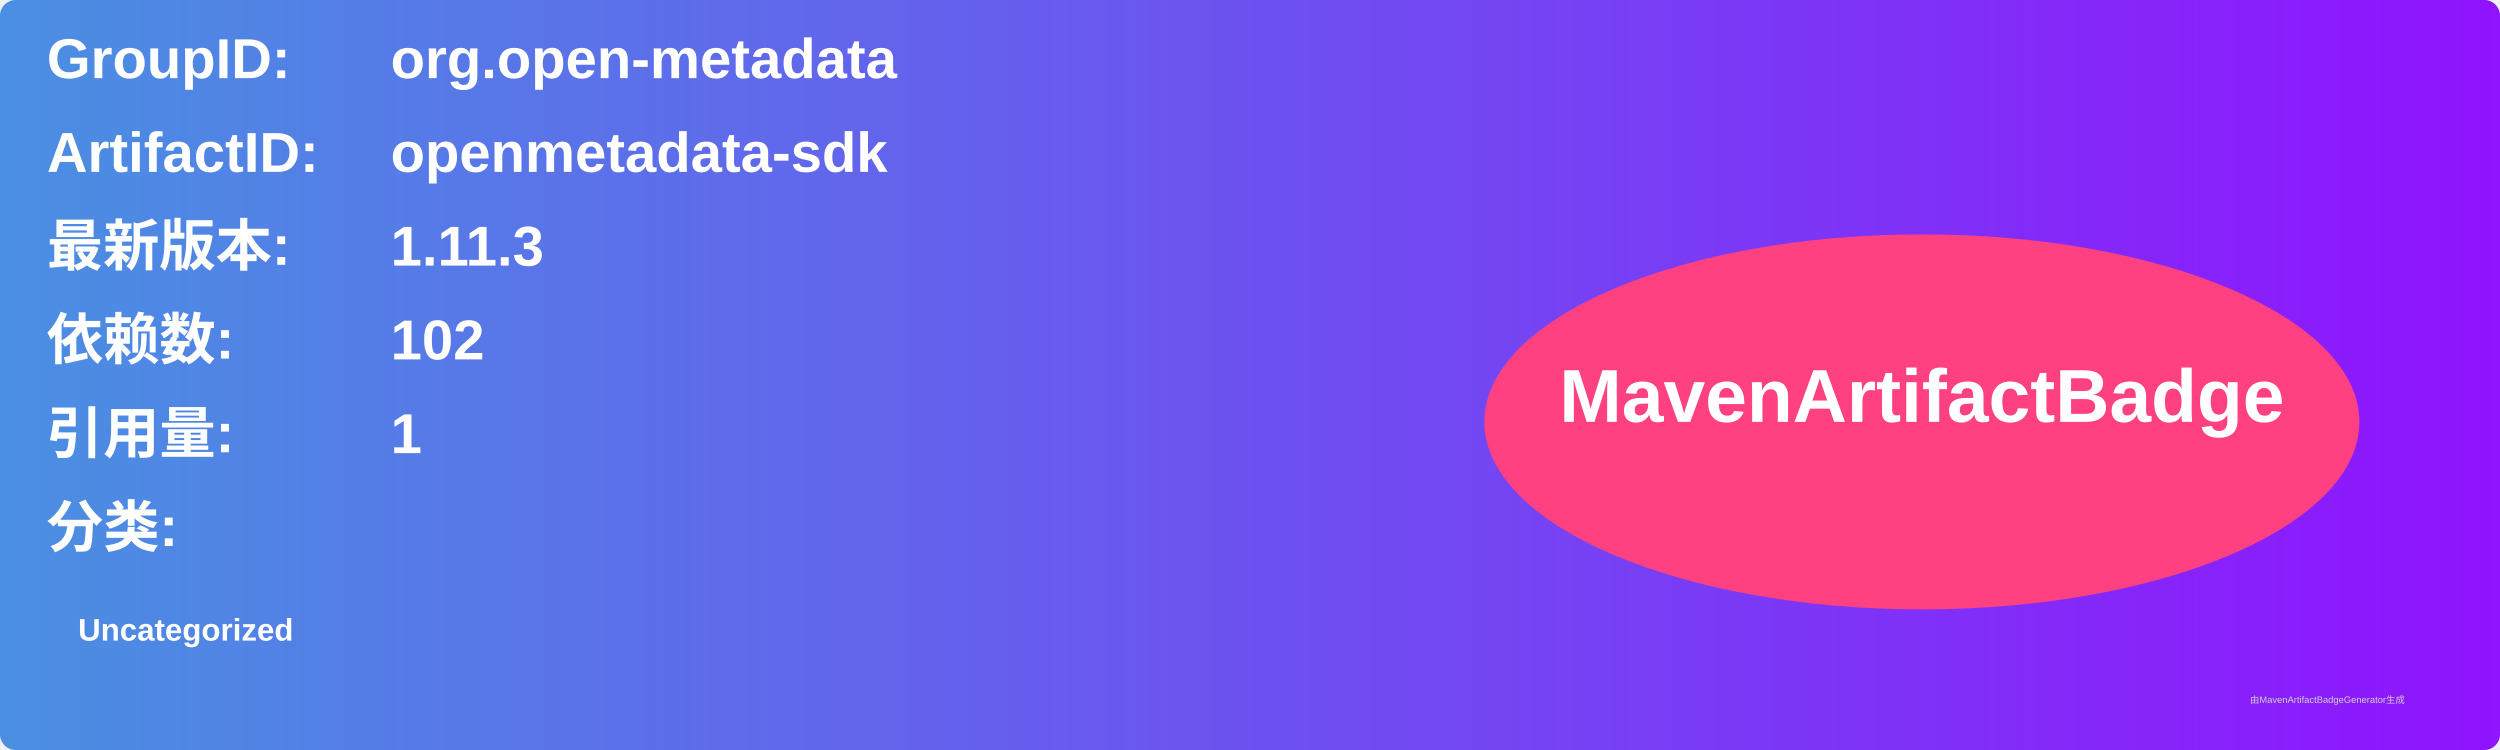
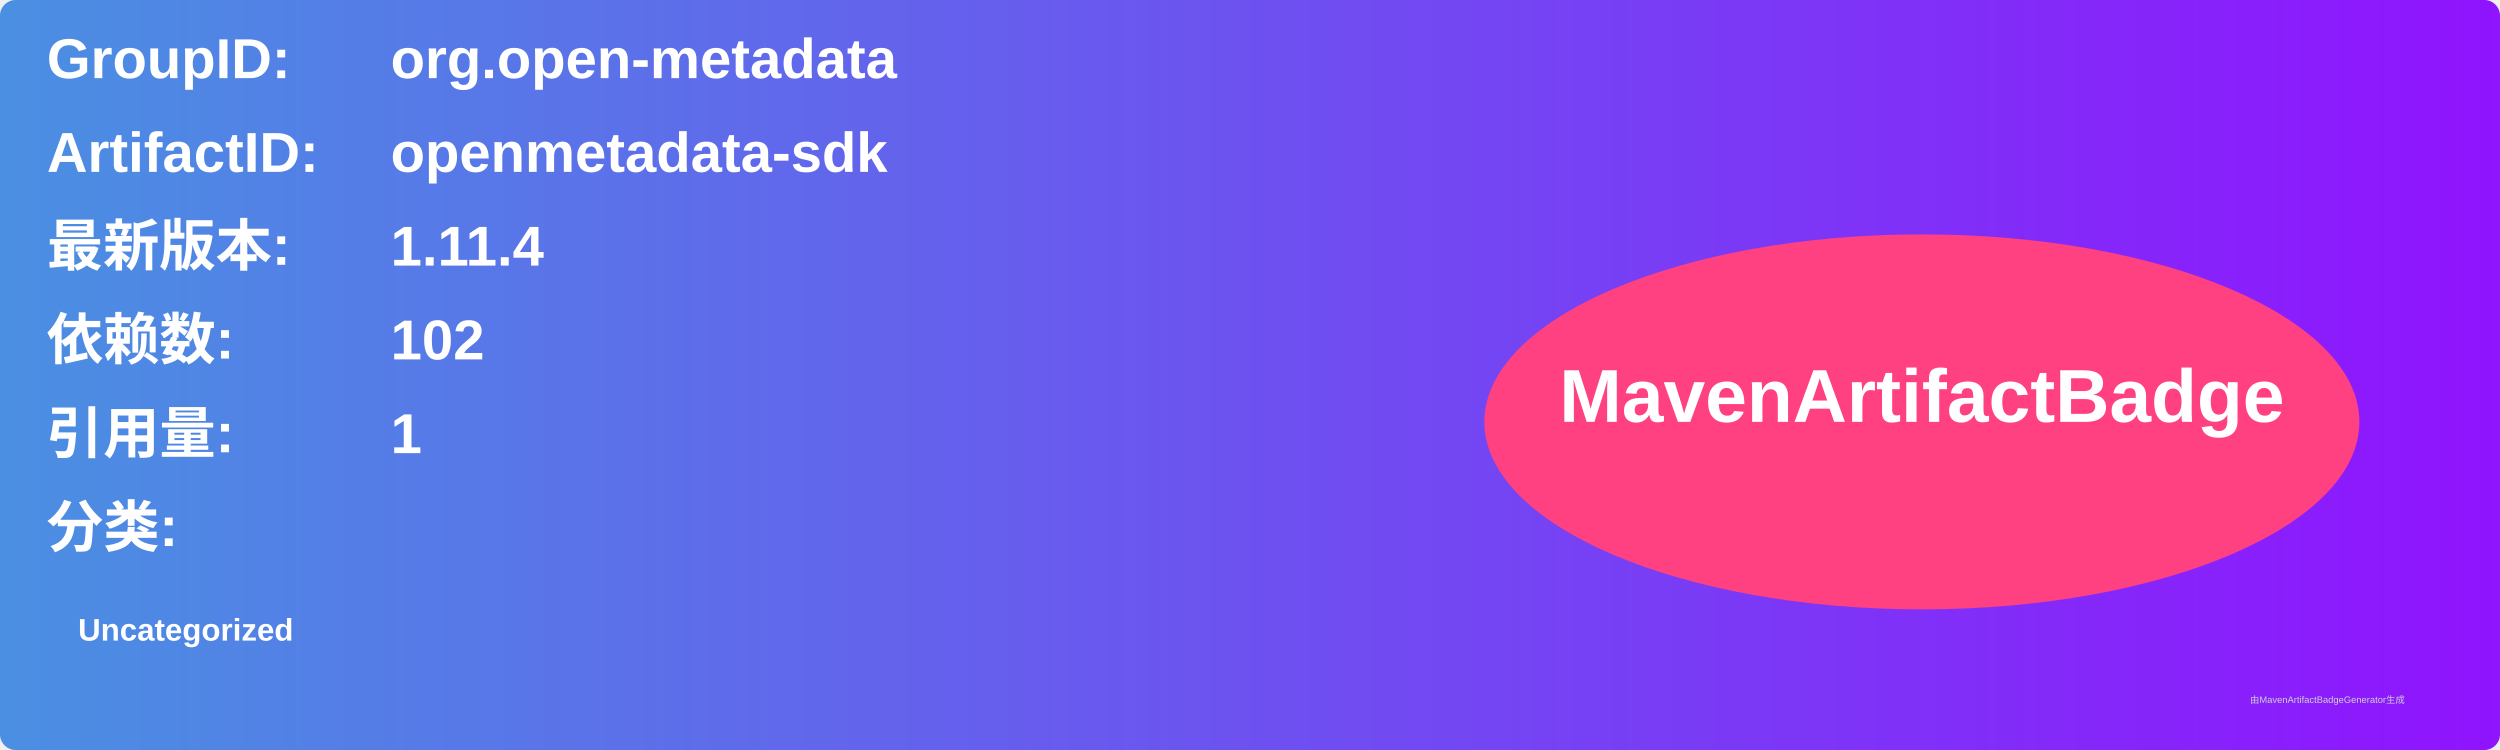
<svg xmlns="http://www.w3.org/2000/svg" width="800" height="240" viewBox="0 0 800 240">
  <linearGradient id="grad" x1="0%" y1="0%" x2="100%" y2="0%">
    <stop offset="0%" stop-color="#4a90e2" />
    <stop offset="100%" stop-color="#9013fe" />
  </linearGradient>
  <rect width="100%" height="100%" rx="5" ry="5" fill="url(#grad)" />
  <g transform="translate(15, 15)">
    <text x="0" y="10" font-family="Arial" font-size="18" fill="white" font-weight="bold" width="260">GroupID:</text>
    <text x="110" y="10" font-family="Arial" font-size="18" fill="white" font-weight="bold" width="460">org.open-metadata</text>
    <text x="0" y="40" font-family="Arial" font-size="18" fill="white" font-weight="bold" width="260">ArtifactID:</text>
    <text x="110" y="40" font-family="Arial" font-size="18" fill="white" font-weight="bold" width="460">openmetadata-sdk</text>
    <text x="0" y="70" font-family="Arial" font-size="18" fill="white" font-weight="bold">最新版本:</text>
    <text x="110" y="70" font-family="Arial" font-size="18" fill="white" font-weight="bold">
-       <tspan font-weight="bold">1.11.3</tspan>
+       <tspan font-weight="bold">1.11.4</tspan>
    </text>
    <text x="0" y="100" font-family="Arial" font-size="18" fill="white" font-weight="bold">依赖数: </text>
    <text x="110" y="100" font-family="Arial" font-size="18" fill="white">
      <tspan font-weight="bold">102</tspan>
    </text>
    <text x="0" y="130" font-family="Arial" font-size="18" fill="white" font-weight="bold">引用量: </text>
    <text x="110" y="130" font-family="Arial" font-size="18" fill="white">
      <tspan font-weight="bold">1</tspan>
    </text>
    <text x="0" y="160" font-family="Arial" font-size="18" fill="white" font-weight="bold">分类:</text>
    <text x="10" y="190" font-family="Arial" font-size="10" fill="white">
      <tspan font-weight="bold">Uncategorized</tspan>
    </text>
    <ellipse cx="600" cy="120" rx="140" ry="60" fill="#ff4081" />
    <text x="600" y="120" text-anchor="middle" font-family="Arial" font-size="24" fill="white" font-weight="bold">MavenArtifactBadge</text>
  </g>
  <text x="720" y="225" font-family="Arial" font-size="3" fill="#d0d0d0">由MavenArtifactBadgeGenerator生成</text>
</svg>
